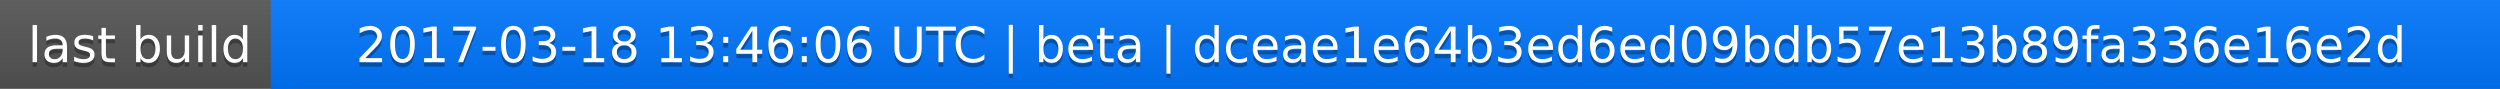
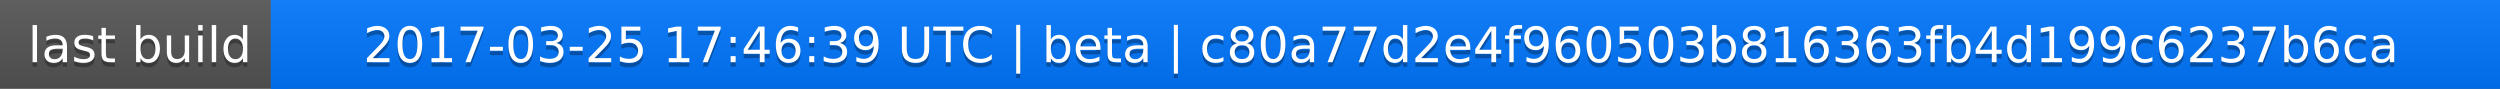
<svg xmlns="http://www.w3.org/2000/svg" width="563" height="20">
  <linearGradient id="a" x2="0" y2="100%">
    <stop offset="0" stop-color="#bbb" stop-opacity=".1" />
    <stop offset="1" stop-opacity=".1" />
  </linearGradient>
  <rect rx="0" width="563" height="20" fill="#555" />
  <rect rx="0" x="61" width="502" height="20" fill="#07f" />
  <path fill="#07f" d="M61 0h4v20h-4z" />
  <rect rx="0" width="563" height="20" fill="url(#a)" />
  <g fill="#fff" text-anchor="middle" font-family="DejaVu Sans,Verdana,Geneva,sans-serif" font-size="11">
    <text x="31.5" y="15" fill="#010101" fill-opacity=".3">last build</text>
    <text x="31.5" y="14">last build</text>
-     <text x="311" y="15" fill="#010101" fill-opacity=".3">2017-03-18 13:46:06 UTC | beta | dceae1e64b3ed6ed09bdb57e13b89fa336e16e2d</text>
-     <text x="311" y="14">2017-03-18 13:46:06 UTC | beta | dceae1e64b3ed6ed09bdb57e13b89fa336e16e2d</text>
+     <text x="311" y="15" fill="#010101" fill-opacity=".3">2017-03-25 17:46:39 UTC | beta | c80a77d2e4f960503b816363fb4d199c6237b6ca</text>
+     <text x="311" y="14">2017-03-25 17:46:39 UTC | beta | c80a77d2e4f960503b816363fb4d199c6237b6ca</text>
  </g>
</svg>
